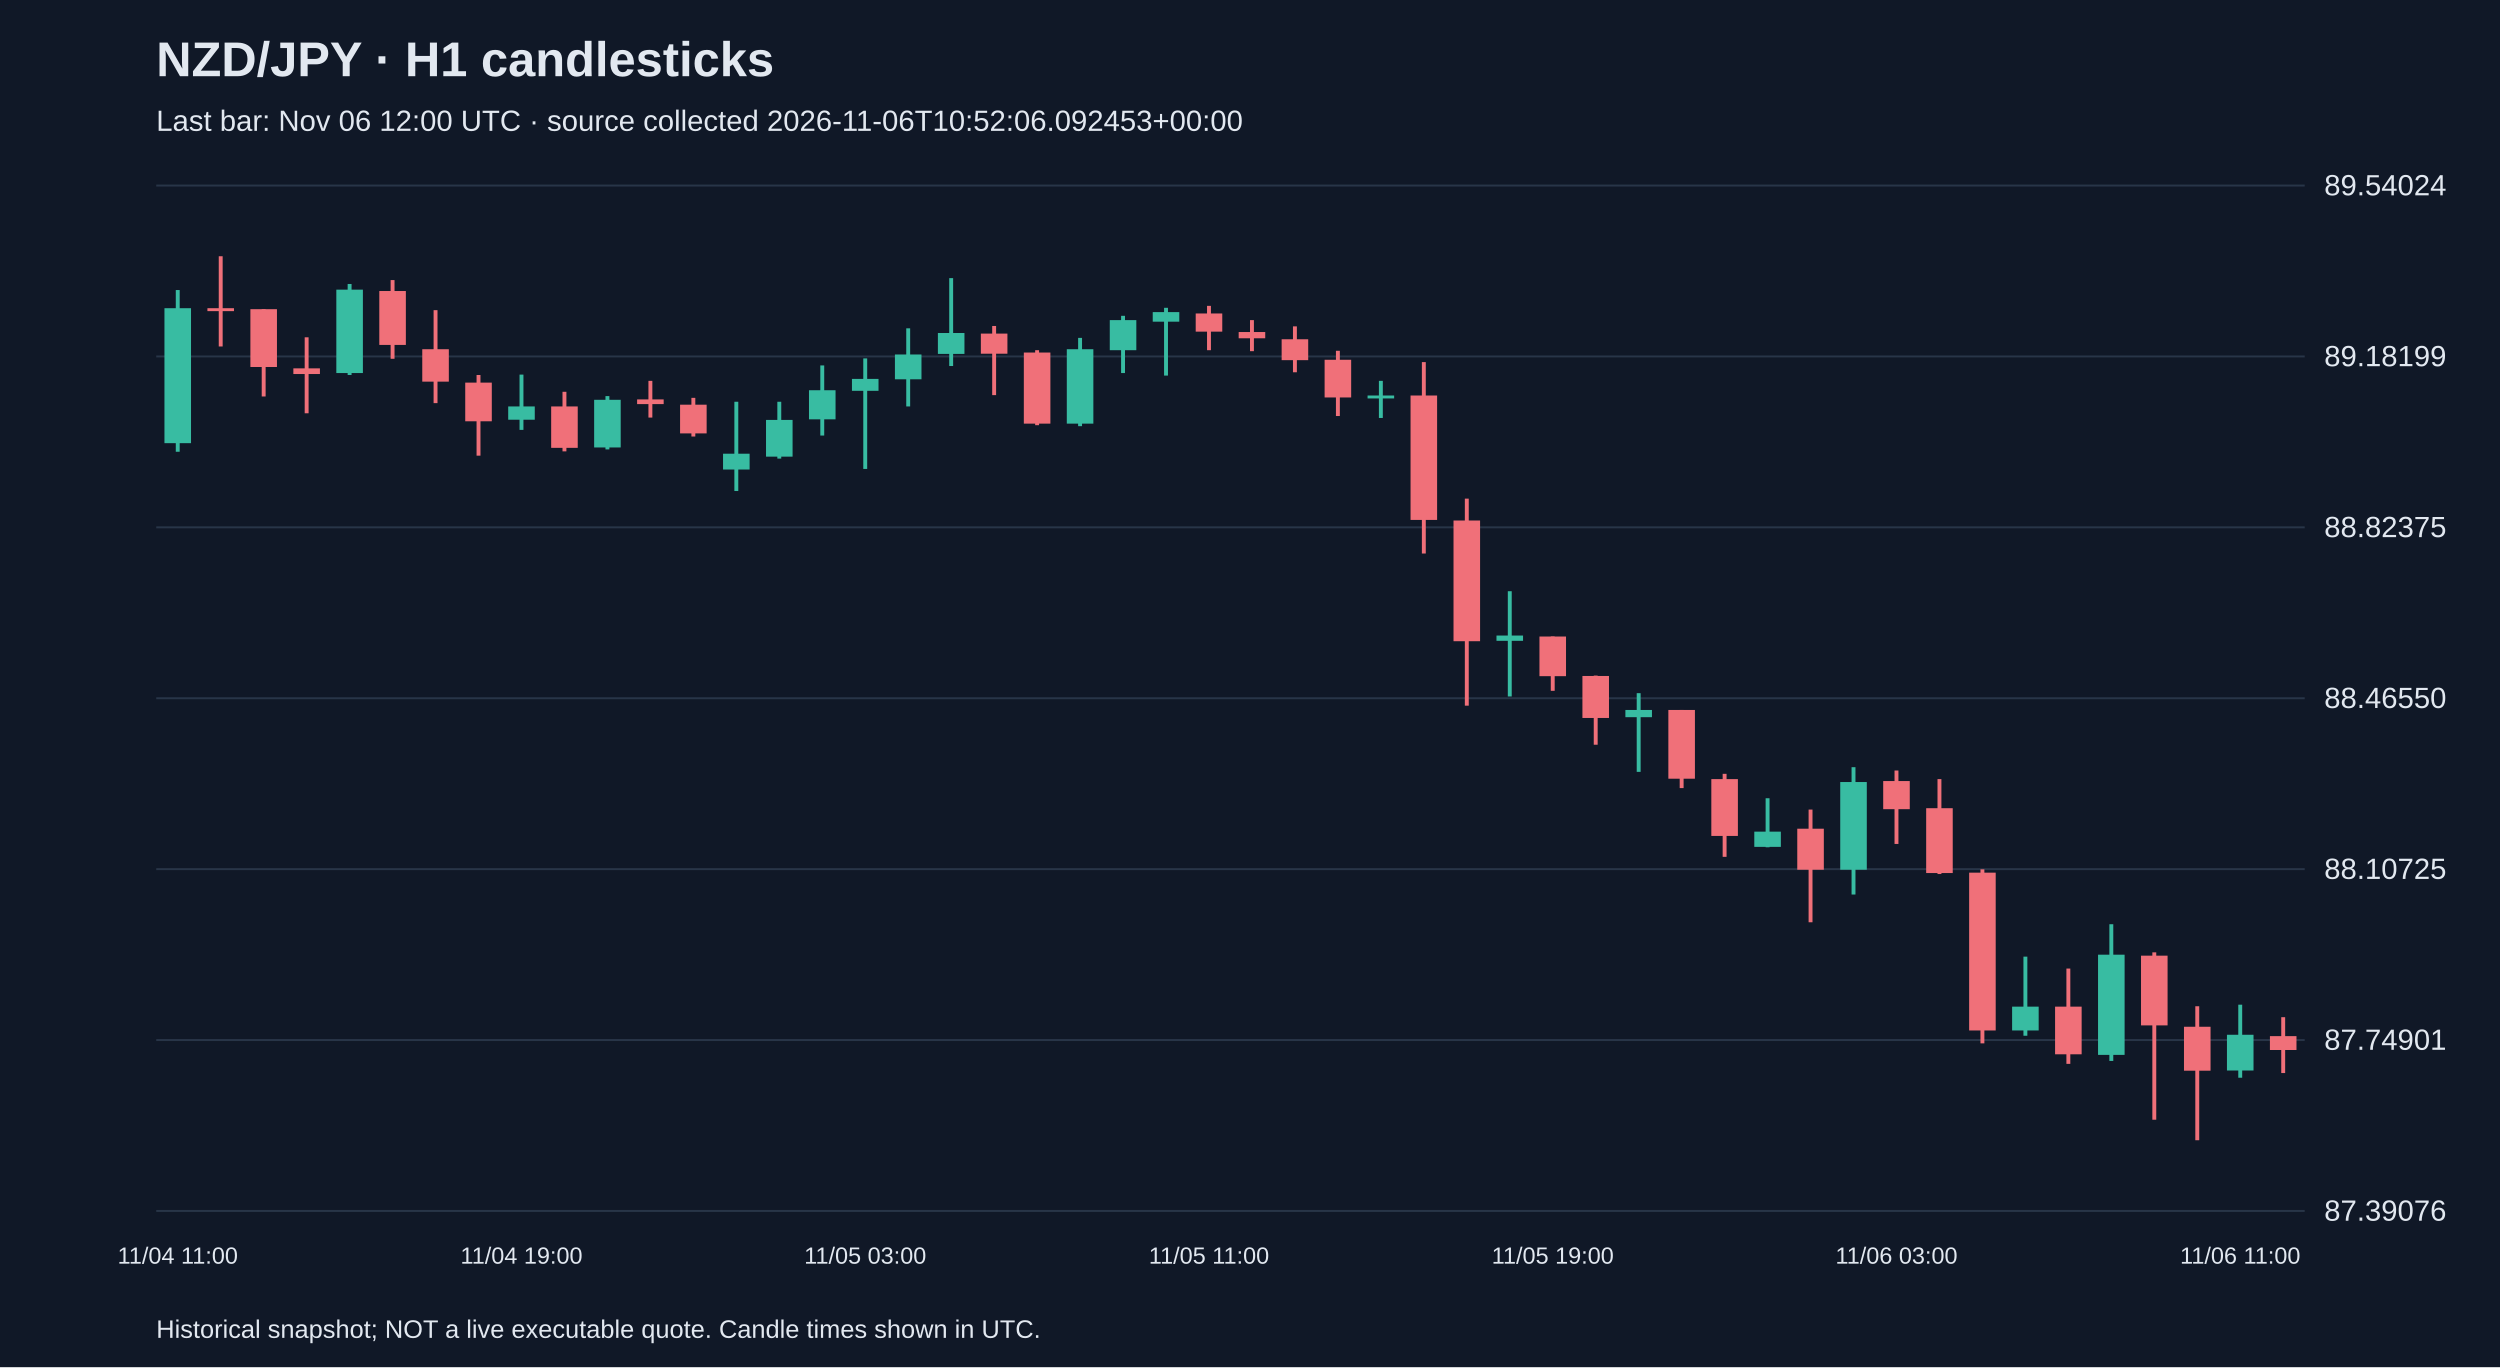
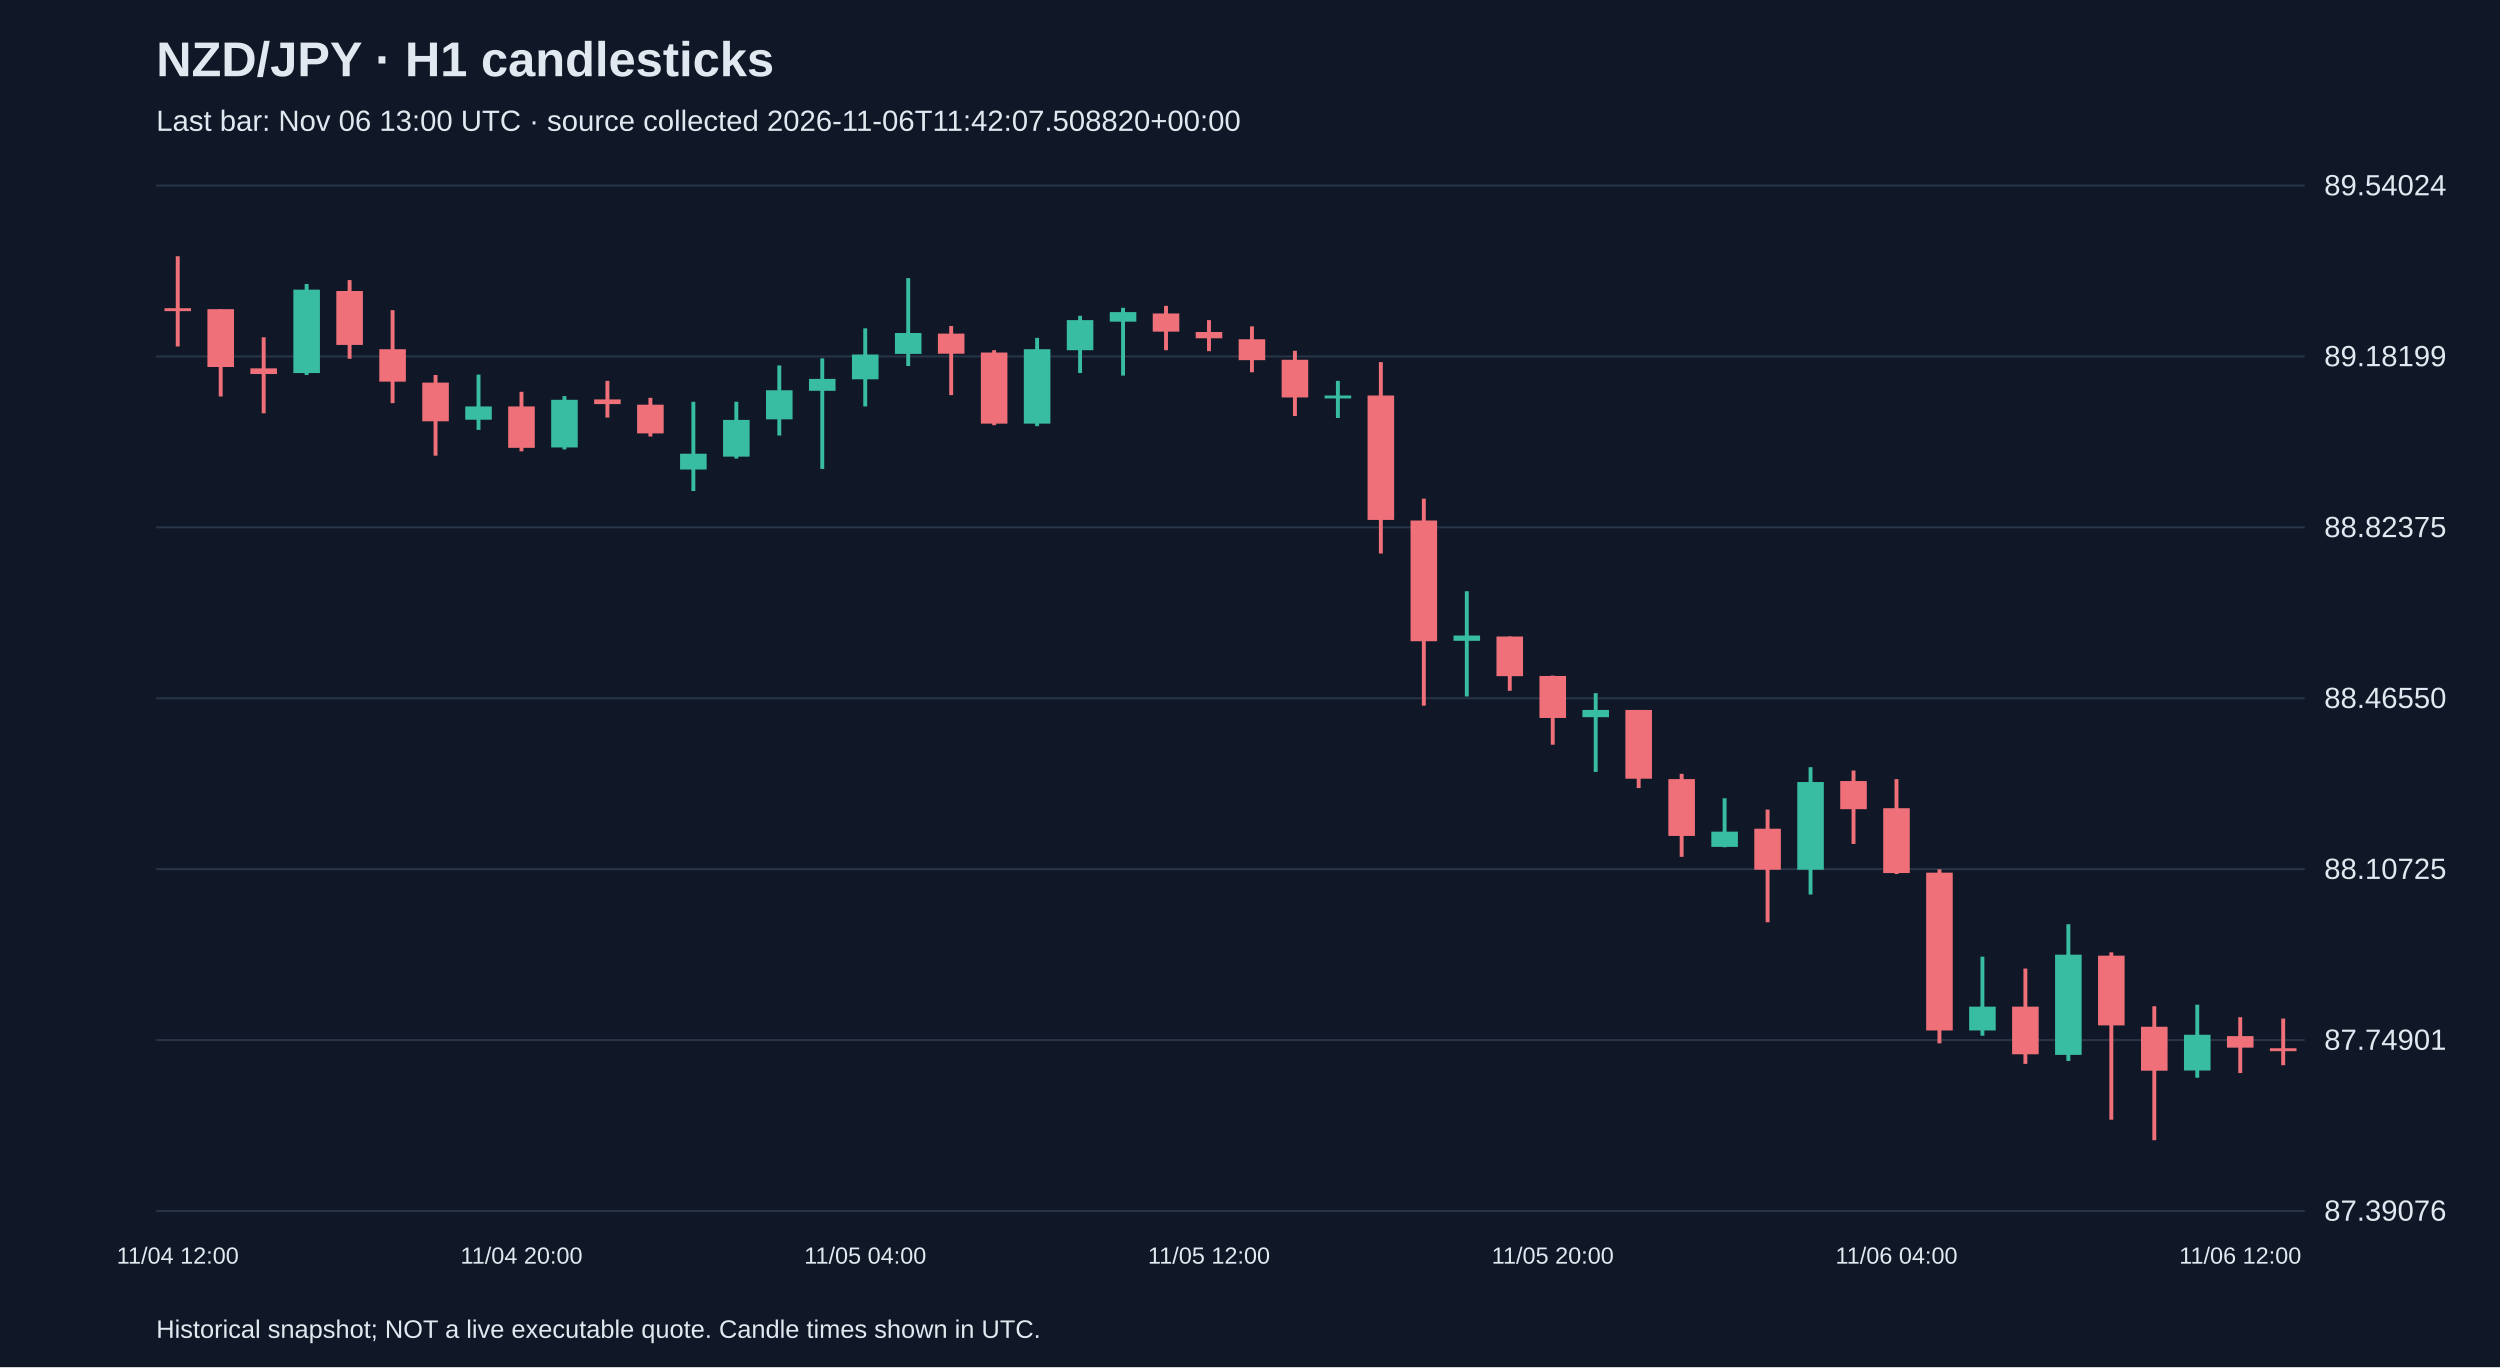
<svg xmlns="http://www.w3.org/2000/svg" viewBox="0 0 1280 700">
  <rect width="100%" height="100%" fill="#101827" />
  <style>text{font-family:Arial,sans-serif;fill:#e2e8f0}</style>
  <text x="80" y="39" font-size="25" font-weight="bold">NZD/JPY · H1 candlesticks</text>
-   <text x="80" y="67" font-size="15" fill="#a6b1c5">Last bar: Nov 06 12:00 UTC · source collected 2026-11-06T10:52:06.092453+00:00</text>
+   <text x="80" y="67" font-size="15" fill="#a6b1c5">Last bar: Nov 06 13:00 UTC · source collected 2026-11-06T11:42:07.508820+00:00</text>
  <line x1="80" y1="620.0" x2="1180" y2="620.0" stroke="#283548" />
  <text x="1190" y="625.0" font-size="15">87.39076</text>
  <line x1="80" y1="532.5" x2="1180" y2="532.5" stroke="#283548" />
  <text x="1190" y="537.5" font-size="15">87.74901</text>
  <line x1="80" y1="445.0" x2="1180" y2="445.0" stroke="#283548" />
  <text x="1190" y="450.0" font-size="15">88.10725</text>
  <line x1="80" y1="357.5" x2="1180" y2="357.5" stroke="#283548" />
  <text x="1190" y="362.5" font-size="15">88.46550</text>
  <line x1="80" y1="270.0" x2="1180" y2="270.0" stroke="#283548" />
  <text x="1190" y="275.0" font-size="15">88.82375</text>
  <line x1="80" y1="182.5" x2="1180" y2="182.5" stroke="#283548" />
  <text x="1190" y="187.5" font-size="15">89.18199</text>
  <line x1="80" y1="95.0" x2="1180" y2="95.0" stroke="#283548" />
  <text x="1190" y="100.0" font-size="15">89.54024</text>
-   <line x1="91.0" y1="148.5" x2="91.0" y2="231.3" stroke="#38bca2" stroke-width="2" />
-   <rect x="84.2" y="157.8" width="13.6" height="69.1" fill="#38bca2" />
-   <text x="91.0" y="647" text-anchor="middle" font-size="12">11/04 11:00</text>
-   <line x1="113.0" y1="131.2" x2="113.0" y2="177.4" stroke="#f07079" stroke-width="2" />
-   <rect x="106.2" y="157.8" width="13.6" height="1.5" fill="#f07079" />
-   <line x1="135.0" y1="158.3" x2="135.0" y2="203.0" stroke="#f07079" stroke-width="2" />
-   <rect x="128.2" y="158.3" width="13.6" height="29.6" fill="#f07079" />
-   <line x1="157.0" y1="172.7" x2="157.0" y2="211.6" stroke="#f07079" stroke-width="2" />
-   <rect x="150.2" y="188.6" width="13.6" height="2.9" fill="#f07079" />
-   <line x1="179.0" y1="145.4" x2="179.0" y2="192.0" stroke="#38bca2" stroke-width="2" />
-   <rect x="172.2" y="148.3" width="13.6" height="42.7" fill="#38bca2" />
-   <line x1="201.0" y1="143.4" x2="201.0" y2="183.7" stroke="#f07079" stroke-width="2" />
-   <rect x="194.2" y="149.0" width="13.6" height="27.6" fill="#f07079" />
-   <line x1="223.0" y1="158.8" x2="223.0" y2="206.4" stroke="#f07079" stroke-width="2" />
-   <rect x="216.2" y="178.8" width="13.6" height="16.6" fill="#f07079" />
-   <line x1="245.0" y1="192.0" x2="245.0" y2="233.3" stroke="#f07079" stroke-width="2" />
-   <rect x="238.2" y="195.9" width="13.6" height="19.8" fill="#f07079" />
-   <line x1="267.0" y1="191.8" x2="267.0" y2="220.1" stroke="#38bca2" stroke-width="2" />
-   <rect x="260.2" y="208.1" width="13.6" height="6.8" fill="#38bca2" />
-   <text x="267.0" y="647" text-anchor="middle" font-size="12">11/04 19:00</text>
-   <line x1="289.0" y1="200.6" x2="289.0" y2="231.1" stroke="#f07079" stroke-width="2" />
-   <rect x="282.2" y="208.1" width="13.6" height="21.2" fill="#f07079" />
-   <line x1="311.0" y1="202.8" x2="311.0" y2="230.1" stroke="#38bca2" stroke-width="2" />
-   <rect x="304.2" y="204.7" width="13.6" height="24.4" fill="#38bca2" />
-   <line x1="333.0" y1="195.0" x2="333.0" y2="213.8" stroke="#f07079" stroke-width="2" />
-   <rect x="326.2" y="204.5" width="13.6" height="2.4" fill="#f07079" />
-   <line x1="355.0" y1="203.7" x2="355.0" y2="223.5" stroke="#f07079" stroke-width="2" />
-   <rect x="348.2" y="207.2" width="13.6" height="14.7" fill="#f07079" />
-   <line x1="377.0" y1="205.7" x2="377.0" y2="251.4" stroke="#38bca2" stroke-width="2" />
-   <rect x="370.2" y="232.3" width="13.6" height="8.1" fill="#38bca2" />
-   <line x1="399.0" y1="205.7" x2="399.0" y2="234.8" stroke="#38bca2" stroke-width="2" />
-   <rect x="392.2" y="215.0" width="13.6" height="18.8" fill="#38bca2" />
-   <line x1="421.0" y1="187.1" x2="421.0" y2="223.0" stroke="#38bca2" stroke-width="2" />
-   <rect x="414.2" y="199.8" width="13.6" height="14.9" fill="#38bca2" />
-   <line x1="443.0" y1="183.5" x2="443.0" y2="240.1" stroke="#38bca2" stroke-width="2" />
-   <rect x="436.2" y="194.0" width="13.6" height="6.1" fill="#38bca2" />
-   <text x="443.0" y="647" text-anchor="middle" font-size="12">11/05 03:00</text>
-   <line x1="465.0" y1="168.1" x2="465.0" y2="208.1" stroke="#38bca2" stroke-width="2" />
-   <rect x="458.2" y="181.5" width="13.6" height="12.7" fill="#38bca2" />
-   <line x1="487.0" y1="142.4" x2="487.0" y2="187.4" stroke="#38bca2" stroke-width="2" />
-   <rect x="480.2" y="170.5" width="13.6" height="10.7" fill="#38bca2" />
-   <line x1="509.0" y1="166.9" x2="509.0" y2="202.3" stroke="#f07079" stroke-width="2" />
-   <rect x="502.2" y="170.8" width="13.6" height="10.3" fill="#f07079" />
-   <line x1="531.0" y1="179.3" x2="531.0" y2="217.7" stroke="#f07079" stroke-width="2" />
-   <rect x="524.2" y="180.5" width="13.6" height="36.4" fill="#f07079" />
-   <line x1="553.0" y1="173.0" x2="553.0" y2="218.2" stroke="#38bca2" stroke-width="2" />
-   <rect x="546.2" y="178.8" width="13.6" height="38.1" fill="#38bca2" />
-   <line x1="575.0" y1="161.7" x2="575.0" y2="191.0" stroke="#38bca2" stroke-width="2" />
-   <rect x="568.2" y="163.9" width="13.6" height="15.4" fill="#38bca2" />
-   <line x1="597.0" y1="157.6" x2="597.0" y2="192.3" stroke="#38bca2" stroke-width="2" />
-   <rect x="590.2" y="159.8" width="13.6" height="4.9" fill="#38bca2" />
-   <line x1="619.0" y1="156.6" x2="619.0" y2="179.3" stroke="#f07079" stroke-width="2" />
-   <rect x="612.2" y="160.5" width="13.6" height="9.3" fill="#f07079" />
-   <text x="619.0" y="647" text-anchor="middle" font-size="12">11/05 11:00</text>
-   <line x1="641.0" y1="163.9" x2="641.0" y2="179.8" stroke="#f07079" stroke-width="2" />
-   <rect x="634.2" y="170.0" width="13.6" height="3.2" fill="#f07079" />
-   <line x1="663.0" y1="167.1" x2="663.0" y2="190.6" stroke="#f07079" stroke-width="2" />
-   <rect x="656.2" y="173.7" width="13.6" height="10.7" fill="#f07079" />
-   <line x1="685.0" y1="179.6" x2="685.0" y2="213.0" stroke="#f07079" stroke-width="2" />
-   <rect x="678.2" y="184.2" width="13.6" height="19.3" fill="#f07079" />
-   <line x1="707.0" y1="195.0" x2="707.0" y2="214.0" stroke="#38bca2" stroke-width="2" />
-   <rect x="700.2" y="202.5" width="13.6" height="1.5" fill="#38bca2" />
-   <line x1="729.0" y1="185.4" x2="729.0" y2="283.4" stroke="#f07079" stroke-width="2" />
-   <rect x="722.2" y="202.5" width="13.6" height="63.7" fill="#f07079" />
-   <line x1="751.0" y1="255.3" x2="751.0" y2="361.3" stroke="#f07079" stroke-width="2" />
-   <rect x="744.2" y="266.5" width="13.6" height="61.8" fill="#f07079" />
-   <line x1="773.0" y1="302.7" x2="773.0" y2="356.6" stroke="#38bca2" stroke-width="2" />
-   <rect x="766.2" y="325.4" width="13.6" height="2.7" fill="#38bca2" />
-   <line x1="795.0" y1="325.9" x2="795.0" y2="353.7" stroke="#f07079" stroke-width="2" />
-   <rect x="788.2" y="325.9" width="13.6" height="20.3" fill="#f07079" />
-   <text x="795.0" y="647" text-anchor="middle" font-size="12">11/05 19:00</text>
-   <line x1="817.0" y1="345.9" x2="817.0" y2="381.3" stroke="#f07079" stroke-width="2" />
-   <rect x="810.2" y="346.1" width="13.6" height="21.5" fill="#f07079" />
-   <line x1="839.0" y1="354.9" x2="839.0" y2="395.2" stroke="#38bca2" stroke-width="2" />
-   <rect x="832.2" y="363.5" width="13.6" height="3.7" fill="#38bca2" />
-   <line x1="861.0" y1="363.5" x2="861.0" y2="403.5" stroke="#f07079" stroke-width="2" />
-   <rect x="854.2" y="363.5" width="13.6" height="35.2" fill="#f07079" />
-   <line x1="883.0" y1="396.2" x2="883.0" y2="438.7" stroke="#f07079" stroke-width="2" />
-   <rect x="876.2" y="398.9" width="13.6" height="29.1" fill="#f07079" />
-   <line x1="905.0" y1="408.7" x2="905.0" y2="433.8" stroke="#38bca2" stroke-width="2" />
-   <rect x="898.2" y="425.8" width="13.6" height="7.8" fill="#38bca2" />
-   <line x1="927.0" y1="414.5" x2="927.0" y2="472.2" stroke="#f07079" stroke-width="2" />
-   <rect x="920.2" y="424.3" width="13.6" height="21.0" fill="#f07079" />
-   <line x1="949.0" y1="392.8" x2="949.0" y2="458.0" stroke="#38bca2" stroke-width="2" />
-   <rect x="942.2" y="400.4" width="13.6" height="44.9" fill="#38bca2" />
-   <line x1="971.0" y1="394.5" x2="971.0" y2="432.1" stroke="#f07079" stroke-width="2" />
-   <rect x="964.2" y="399.9" width="13.6" height="14.4" fill="#f07079" />
-   <text x="971.0" y="647" text-anchor="middle" font-size="12">11/06 03:00</text>
-   <line x1="993.0" y1="398.9" x2="993.0" y2="447.5" stroke="#f07079" stroke-width="2" />
-   <rect x="986.2" y="413.8" width="13.6" height="33.2" fill="#f07079" />
-   <line x1="1015.0" y1="445.1" x2="1015.0" y2="534.2" stroke="#f07079" stroke-width="2" />
-   <rect x="1008.2" y="446.8" width="13.6" height="80.8" fill="#f07079" />
-   <line x1="1037.0" y1="489.8" x2="1037.0" y2="530.3" stroke="#38bca2" stroke-width="2" />
-   <rect x="1030.2" y="515.4" width="13.6" height="12.2" fill="#38bca2" />
-   <line x1="1059.0" y1="495.9" x2="1059.0" y2="544.7" stroke="#f07079" stroke-width="2" />
-   <rect x="1052.2" y="515.4" width="13.6" height="24.4" fill="#f07079" />
-   <line x1="1081.0" y1="473.2" x2="1081.0" y2="543.2" stroke="#38bca2" stroke-width="2" />
-   <rect x="1074.2" y="488.8" width="13.6" height="51.3" fill="#38bca2" />
-   <line x1="1103.0" y1="487.6" x2="1103.0" y2="573.3" stroke="#f07079" stroke-width="2" />
-   <rect x="1096.2" y="489.3" width="13.6" height="35.7" fill="#f07079" />
-   <line x1="1125.0" y1="515.2" x2="1125.0" y2="583.8" stroke="#f07079" stroke-width="2" />
-   <rect x="1118.2" y="525.7" width="13.6" height="22.5" fill="#f07079" />
-   <line x1="1147.0" y1="514.4" x2="1147.0" y2="551.8" stroke="#38bca2" stroke-width="2" />
-   <rect x="1140.2" y="529.8" width="13.6" height="18.3" fill="#38bca2" />
-   <text x="1147.0" y="647" text-anchor="middle" font-size="12">11/06 11:00</text>
-   <line x1="1169.0" y1="520.8" x2="1169.0" y2="549.4" stroke="#f07079" stroke-width="2" />
-   <rect x="1162.2" y="530.5" width="13.6" height="7.1" fill="#f07079" />
+   <line x1="91.0" y1="131.2" x2="91.0" y2="177.4" stroke="#f07079" stroke-width="2" />
+   <rect x="84.2" y="157.8" width="13.6" height="1.5" fill="#f07079" />
+   <text x="91.0" y="647" text-anchor="middle" font-size="12">11/04 12:00</text>
+   <line x1="113.0" y1="158.3" x2="113.0" y2="203.0" stroke="#f07079" stroke-width="2" />
+   <rect x="106.2" y="158.3" width="13.6" height="29.6" fill="#f07079" />
+   <line x1="135.0" y1="172.7" x2="135.0" y2="211.6" stroke="#f07079" stroke-width="2" />
+   <rect x="128.2" y="188.6" width="13.6" height="2.9" fill="#f07079" />
+   <line x1="157.0" y1="145.4" x2="157.0" y2="192.0" stroke="#38bca2" stroke-width="2" />
+   <rect x="150.2" y="148.3" width="13.6" height="42.7" fill="#38bca2" />
+   <line x1="179.0" y1="143.4" x2="179.0" y2="183.7" stroke="#f07079" stroke-width="2" />
+   <rect x="172.2" y="149.0" width="13.6" height="27.6" fill="#f07079" />
+   <line x1="201.0" y1="158.8" x2="201.0" y2="206.4" stroke="#f07079" stroke-width="2" />
+   <rect x="194.2" y="178.8" width="13.6" height="16.6" fill="#f07079" />
+   <line x1="223.0" y1="192.0" x2="223.0" y2="233.3" stroke="#f07079" stroke-width="2" />
+   <rect x="216.2" y="195.9" width="13.6" height="19.8" fill="#f07079" />
+   <line x1="245.0" y1="191.8" x2="245.0" y2="220.1" stroke="#38bca2" stroke-width="2" />
+   <rect x="238.2" y="208.1" width="13.6" height="6.8" fill="#38bca2" />
+   <line x1="267.0" y1="200.6" x2="267.0" y2="231.1" stroke="#f07079" stroke-width="2" />
+   <rect x="260.2" y="208.1" width="13.6" height="21.2" fill="#f07079" />
+   <text x="267.0" y="647" text-anchor="middle" font-size="12">11/04 20:00</text>
+   <line x1="289.0" y1="202.8" x2="289.0" y2="230.1" stroke="#38bca2" stroke-width="2" />
+   <rect x="282.2" y="204.7" width="13.6" height="24.4" fill="#38bca2" />
+   <line x1="311.0" y1="195.0" x2="311.0" y2="213.8" stroke="#f07079" stroke-width="2" />
+   <rect x="304.2" y="204.5" width="13.6" height="2.4" fill="#f07079" />
+   <line x1="333.0" y1="203.7" x2="333.0" y2="223.5" stroke="#f07079" stroke-width="2" />
+   <rect x="326.2" y="207.2" width="13.6" height="14.7" fill="#f07079" />
+   <line x1="355.0" y1="205.7" x2="355.0" y2="251.4" stroke="#38bca2" stroke-width="2" />
+   <rect x="348.2" y="232.3" width="13.6" height="8.1" fill="#38bca2" />
+   <line x1="377.0" y1="205.7" x2="377.0" y2="234.8" stroke="#38bca2" stroke-width="2" />
+   <rect x="370.2" y="215.0" width="13.6" height="18.8" fill="#38bca2" />
+   <line x1="399.0" y1="187.1" x2="399.0" y2="223.0" stroke="#38bca2" stroke-width="2" />
+   <rect x="392.2" y="199.8" width="13.6" height="14.9" fill="#38bca2" />
+   <line x1="421.0" y1="183.5" x2="421.0" y2="240.1" stroke="#38bca2" stroke-width="2" />
+   <rect x="414.2" y="194.0" width="13.6" height="6.1" fill="#38bca2" />
+   <line x1="443.0" y1="168.1" x2="443.0" y2="208.1" stroke="#38bca2" stroke-width="2" />
+   <rect x="436.2" y="181.5" width="13.6" height="12.7" fill="#38bca2" />
+   <text x="443.0" y="647" text-anchor="middle" font-size="12">11/05 04:00</text>
+   <line x1="465.0" y1="142.4" x2="465.0" y2="187.4" stroke="#38bca2" stroke-width="2" />
+   <rect x="458.2" y="170.5" width="13.6" height="10.7" fill="#38bca2" />
+   <line x1="487.0" y1="166.9" x2="487.0" y2="202.3" stroke="#f07079" stroke-width="2" />
+   <rect x="480.2" y="170.8" width="13.6" height="10.3" fill="#f07079" />
+   <line x1="509.0" y1="179.3" x2="509.0" y2="217.7" stroke="#f07079" stroke-width="2" />
+   <rect x="502.2" y="180.5" width="13.6" height="36.4" fill="#f07079" />
+   <line x1="531.0" y1="173.0" x2="531.0" y2="218.2" stroke="#38bca2" stroke-width="2" />
+   <rect x="524.2" y="178.8" width="13.6" height="38.1" fill="#38bca2" />
+   <line x1="553.0" y1="161.7" x2="553.0" y2="191.0" stroke="#38bca2" stroke-width="2" />
+   <rect x="546.2" y="163.9" width="13.6" height="15.4" fill="#38bca2" />
+   <line x1="575.0" y1="157.6" x2="575.0" y2="192.3" stroke="#38bca2" stroke-width="2" />
+   <rect x="568.2" y="159.8" width="13.6" height="4.9" fill="#38bca2" />
+   <line x1="597.0" y1="156.6" x2="597.0" y2="179.3" stroke="#f07079" stroke-width="2" />
+   <rect x="590.2" y="160.5" width="13.6" height="9.3" fill="#f07079" />
+   <line x1="619.0" y1="163.9" x2="619.0" y2="179.8" stroke="#f07079" stroke-width="2" />
+   <rect x="612.2" y="170.0" width="13.6" height="3.2" fill="#f07079" />
+   <text x="619.0" y="647" text-anchor="middle" font-size="12">11/05 12:00</text>
+   <line x1="641.0" y1="167.1" x2="641.0" y2="190.6" stroke="#f07079" stroke-width="2" />
+   <rect x="634.2" y="173.7" width="13.6" height="10.7" fill="#f07079" />
+   <line x1="663.0" y1="179.6" x2="663.0" y2="213.0" stroke="#f07079" stroke-width="2" />
+   <rect x="656.2" y="184.2" width="13.6" height="19.3" fill="#f07079" />
+   <line x1="685.0" y1="195.0" x2="685.0" y2="214.0" stroke="#38bca2" stroke-width="2" />
+   <rect x="678.2" y="202.5" width="13.6" height="1.5" fill="#38bca2" />
+   <line x1="707.0" y1="185.4" x2="707.0" y2="283.4" stroke="#f07079" stroke-width="2" />
+   <rect x="700.2" y="202.5" width="13.6" height="63.7" fill="#f07079" />
+   <line x1="729.0" y1="255.3" x2="729.0" y2="361.3" stroke="#f07079" stroke-width="2" />
+   <rect x="722.2" y="266.5" width="13.6" height="61.8" fill="#f07079" />
+   <line x1="751.0" y1="302.7" x2="751.0" y2="356.6" stroke="#38bca2" stroke-width="2" />
+   <rect x="744.2" y="325.4" width="13.6" height="2.7" fill="#38bca2" />
+   <line x1="773.0" y1="325.9" x2="773.0" y2="353.7" stroke="#f07079" stroke-width="2" />
+   <rect x="766.2" y="325.9" width="13.6" height="20.3" fill="#f07079" />
+   <line x1="795.0" y1="345.9" x2="795.0" y2="381.3" stroke="#f07079" stroke-width="2" />
+   <rect x="788.2" y="346.1" width="13.6" height="21.5" fill="#f07079" />
+   <text x="795.0" y="647" text-anchor="middle" font-size="12">11/05 20:00</text>
+   <line x1="817.0" y1="354.9" x2="817.0" y2="395.2" stroke="#38bca2" stroke-width="2" />
+   <rect x="810.2" y="363.5" width="13.6" height="3.7" fill="#38bca2" />
+   <line x1="839.0" y1="363.5" x2="839.0" y2="403.5" stroke="#f07079" stroke-width="2" />
+   <rect x="832.2" y="363.5" width="13.6" height="35.2" fill="#f07079" />
+   <line x1="861.0" y1="396.2" x2="861.0" y2="438.7" stroke="#f07079" stroke-width="2" />
+   <rect x="854.2" y="398.9" width="13.6" height="29.1" fill="#f07079" />
+   <line x1="883.0" y1="408.7" x2="883.0" y2="433.8" stroke="#38bca2" stroke-width="2" />
+   <rect x="876.2" y="425.8" width="13.6" height="7.8" fill="#38bca2" />
+   <line x1="905.0" y1="414.5" x2="905.0" y2="472.2" stroke="#f07079" stroke-width="2" />
+   <rect x="898.2" y="424.3" width="13.6" height="21.0" fill="#f07079" />
+   <line x1="927.0" y1="392.8" x2="927.0" y2="458.0" stroke="#38bca2" stroke-width="2" />
+   <rect x="920.2" y="400.4" width="13.6" height="44.9" fill="#38bca2" />
+   <line x1="949.0" y1="394.5" x2="949.0" y2="432.1" stroke="#f07079" stroke-width="2" />
+   <rect x="942.2" y="399.9" width="13.6" height="14.4" fill="#f07079" />
+   <line x1="971.0" y1="398.9" x2="971.0" y2="447.5" stroke="#f07079" stroke-width="2" />
+   <rect x="964.2" y="413.8" width="13.6" height="33.2" fill="#f07079" />
+   <text x="971.0" y="647" text-anchor="middle" font-size="12">11/06 04:00</text>
+   <line x1="993.0" y1="445.1" x2="993.0" y2="534.2" stroke="#f07079" stroke-width="2" />
+   <rect x="986.2" y="446.8" width="13.6" height="80.8" fill="#f07079" />
+   <line x1="1015.0" y1="489.8" x2="1015.0" y2="530.3" stroke="#38bca2" stroke-width="2" />
+   <rect x="1008.2" y="515.4" width="13.6" height="12.2" fill="#38bca2" />
+   <line x1="1037.0" y1="495.9" x2="1037.0" y2="544.7" stroke="#f07079" stroke-width="2" />
+   <rect x="1030.2" y="515.4" width="13.6" height="24.4" fill="#f07079" />
+   <line x1="1059.0" y1="473.2" x2="1059.0" y2="543.2" stroke="#38bca2" stroke-width="2" />
+   <rect x="1052.2" y="488.8" width="13.6" height="51.3" fill="#38bca2" />
+   <line x1="1081.0" y1="487.6" x2="1081.0" y2="573.3" stroke="#f07079" stroke-width="2" />
+   <rect x="1074.2" y="489.3" width="13.6" height="35.7" fill="#f07079" />
+   <line x1="1103.0" y1="515.2" x2="1103.0" y2="583.8" stroke="#f07079" stroke-width="2" />
+   <rect x="1096.2" y="525.7" width="13.6" height="22.5" fill="#f07079" />
+   <line x1="1125.0" y1="514.4" x2="1125.0" y2="551.8" stroke="#38bca2" stroke-width="2" />
+   <rect x="1118.2" y="529.8" width="13.6" height="18.3" fill="#38bca2" />
+   <line x1="1147.0" y1="520.8" x2="1147.0" y2="549.4" stroke="#f07079" stroke-width="2" />
+   <rect x="1140.2" y="530.5" width="13.6" height="5.9" fill="#f07079" />
+   <text x="1147.0" y="647" text-anchor="middle" font-size="12">11/06 12:00</text>
+   <line x1="1169.0" y1="521.5" x2="1169.0" y2="545.4" stroke="#f07079" stroke-width="2" />
+   <rect x="1162.2" y="536.7" width="13.6" height="1.5" fill="#f07079" />
  <text x="80" y="685" font-size="13">Historical snapshot; NOT a live executable quote. Candle times shown in UTC.</text>
</svg>
